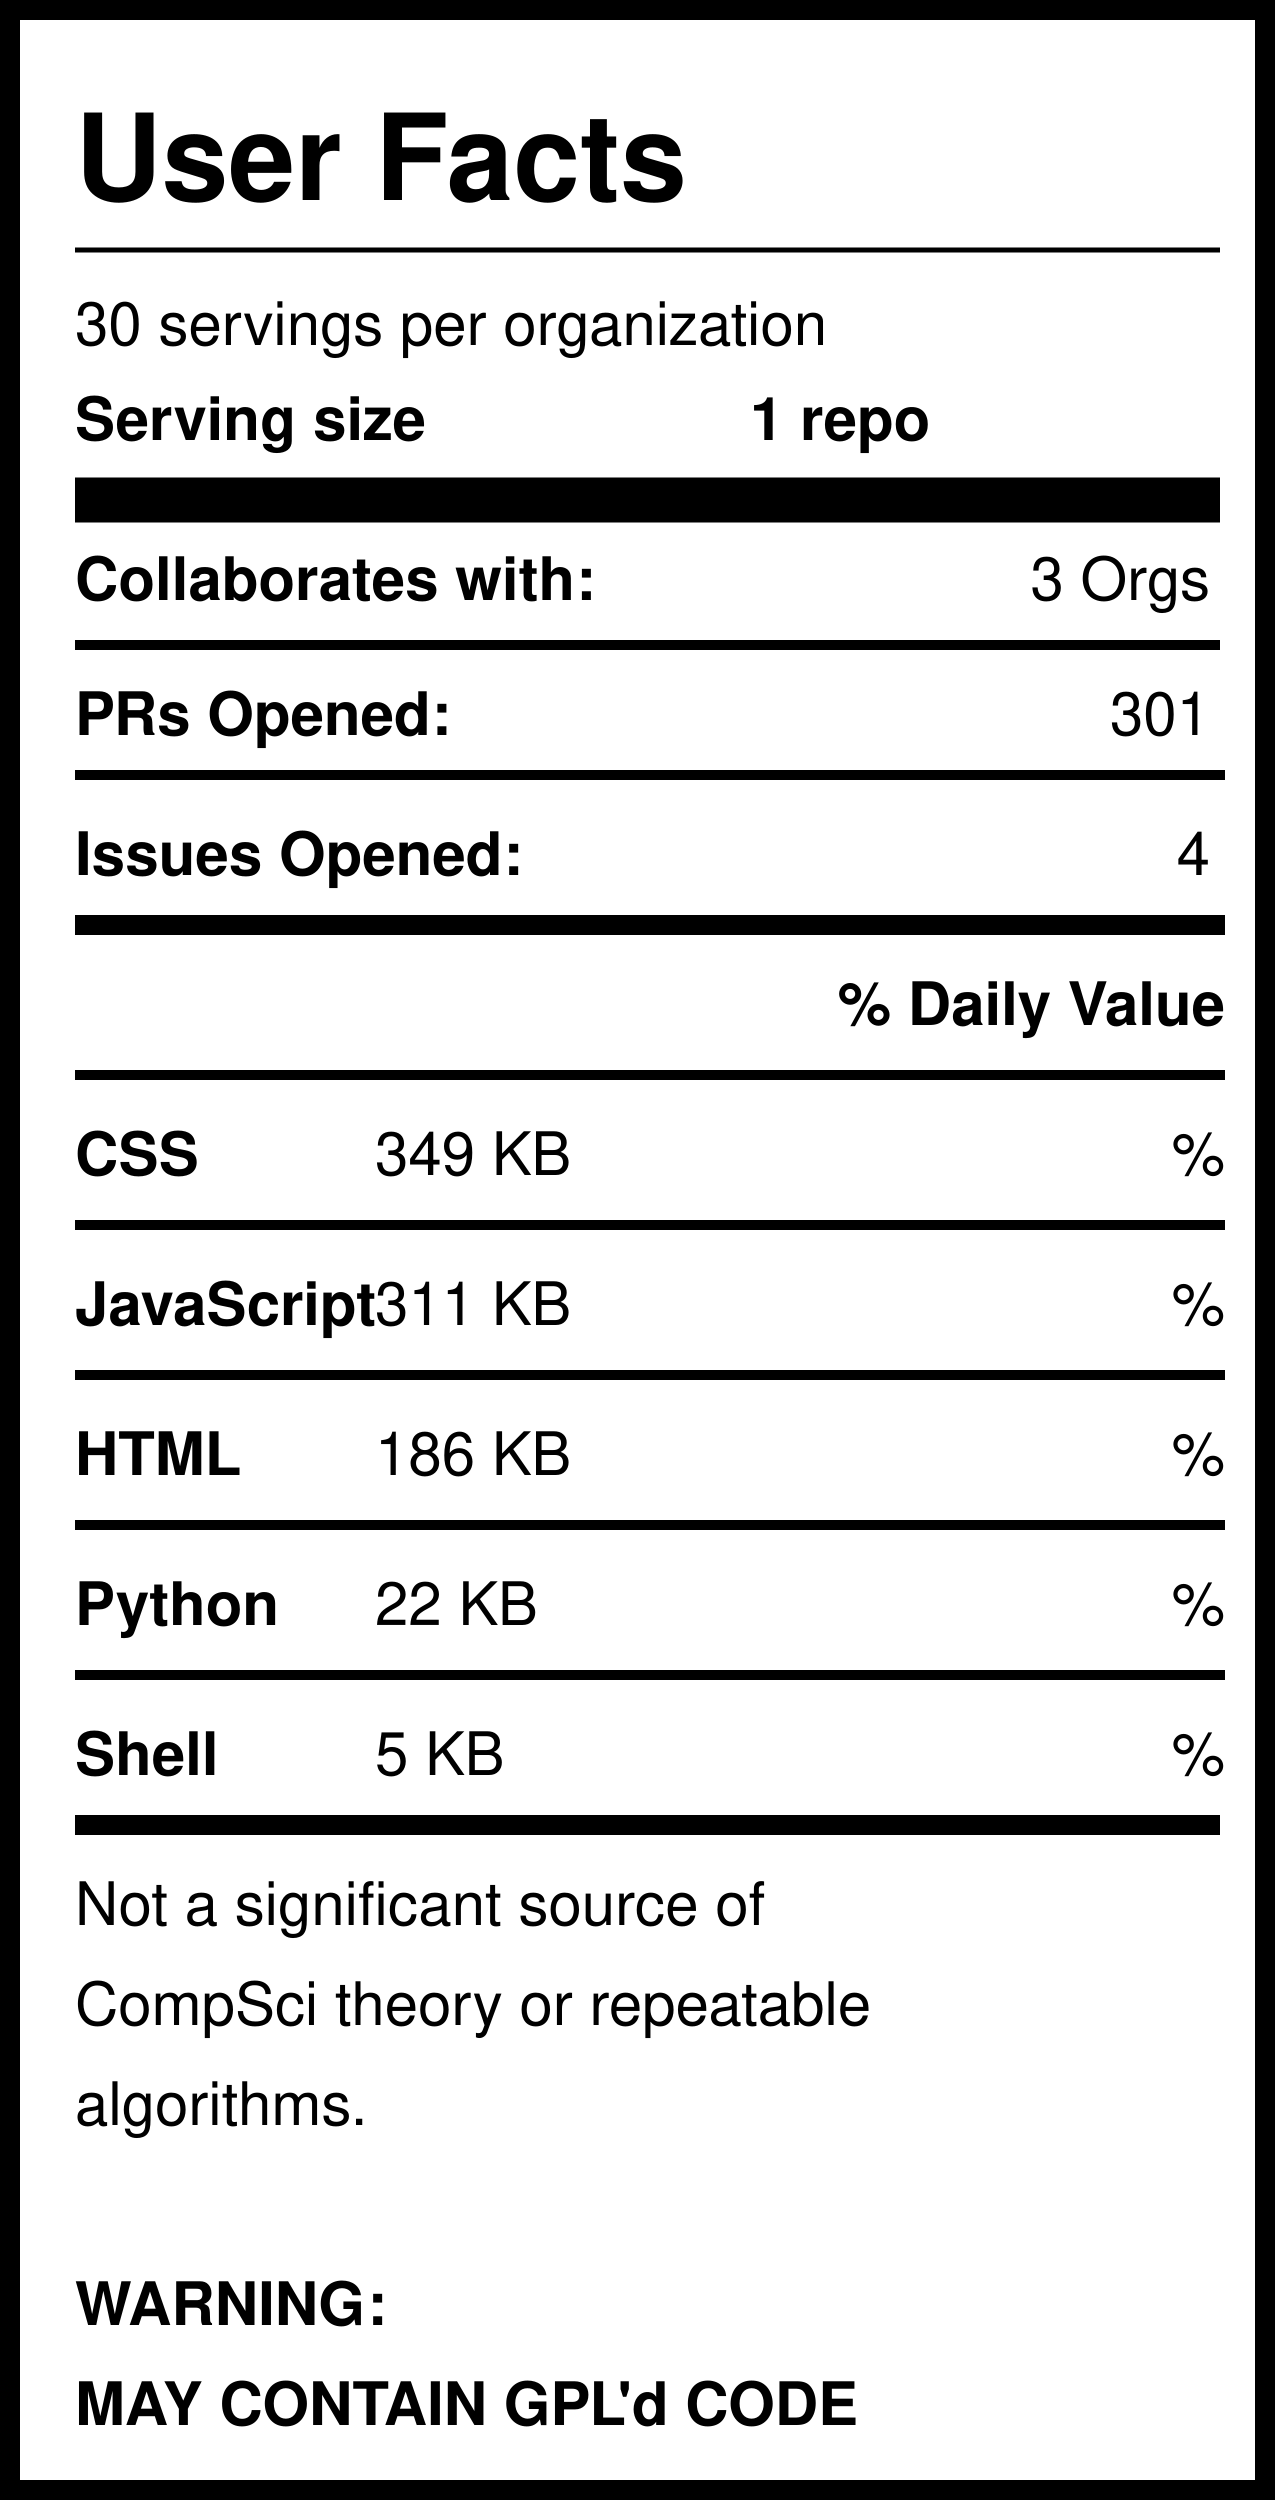
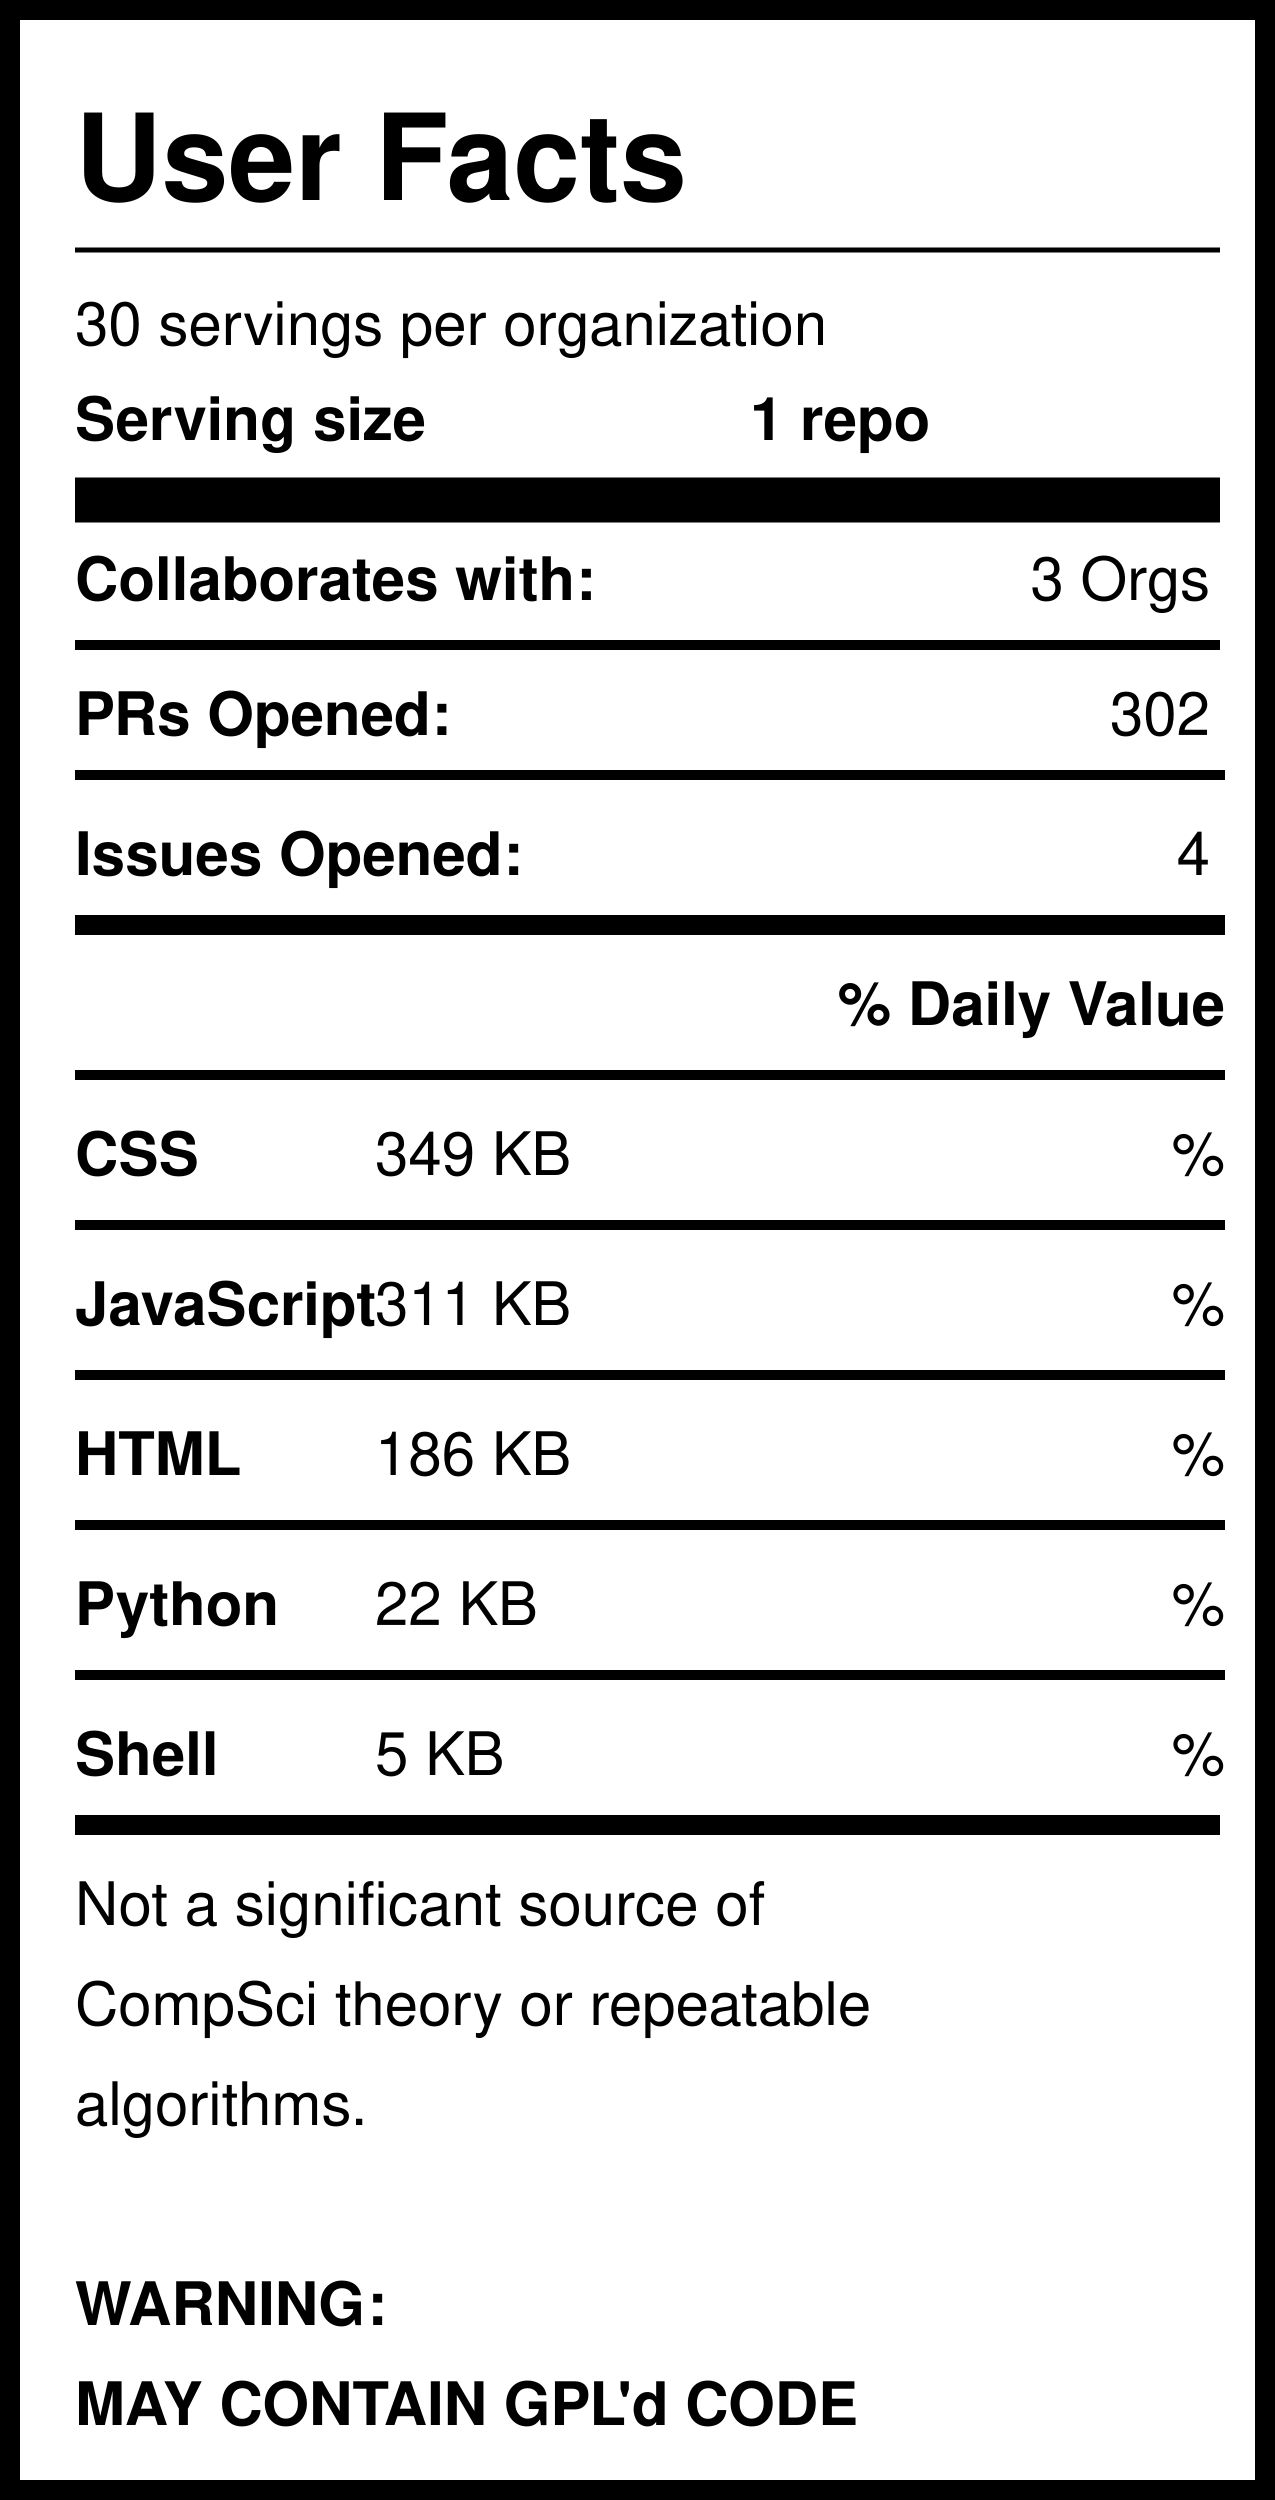
<svg xmlns="http://www.w3.org/2000/svg" version="1.1" width="255" height="500" style="background: white">
  <svg width="255" height="500">
    <rect width="255" height="500" style="fill:rgb(255,255,255);stroke-width:8;stroke:rgb(0,0,0)" />
    <text x="15" y="40" font-family="Helvetica" font-weight="bold" font-size="2em">User Facts</text>
    <line x1="15" y1="50" x2="244" y2="50" style="stroke:rgb(0,0,0);stroke-width:1" />
    <text x="15" y="69" font-family="Helvetica" lengthAdjust="spacingAndGlyphs">30 servings per organization</text>
    <text x="15" y="88" font-family="Helvetica" font-weight="bold" lengthAdjust="spacingAndGlyphs">Serving size</text>
    <text x="150" y="88" font-family="Helvetica" font-weight="bold" lengthAdjust="spacingAndGlyphs">1 repo</text>
    <line x1="15" y1="100" x2="244" y2="100" style="stroke:rgb(0,0,0);stroke-width:9" />
    <text x="15" y="120" font-family="Helvetica" font-weight="bold" lengthAdjust="spacingAndGlyphs">Collaborates with:</text>
    <text x="242" y="120" font-family="Helvetica" text-anchor="end" lengthAdjust="spacingAndGlyphs">3 Orgs</text>
    <line x1="15" y1="129" x2="244" y2="129" style="stroke:rgb(0,0,0);stroke-width:2" />
    <text x="15" y="147" font-family="Helvetica" font-weight="bold" lengthAdjust="spacingAndGlyphs">PRs Opened:</text>
-     <text x="242" y="147" font-family="Helvetica" text-anchor="end" lengthAdjust="spacingAndGlyphs">301</text>
+     <text x="242" y="147" font-family="Helvetica" text-anchor="end" lengthAdjust="spacingAndGlyphs">302</text>
    <text x="15" y="175" font-family="Helvetica" font-weight="bold" lengthAdjust="spacingAndGlyphs">Issues Opened:</text>
    <text x="242" y="175" font-family="Helvetica" lengthAdjust="spacingAndGlyphs" text-anchor="end">4</text>
    <line x1="15" y1="185" x2="245" y2="185" style="stroke:rgb(0,0,0);stroke-width:4" />
    <line x1="15" y1="155" x2="245" y2="155" style="stroke:rgb(0,0,0);stroke-width:2" />
    <text x="245" y="205" font-family="Helvetica" font-weight="bold" text-anchor="end" lengthAdjust="spacingAndGlyphs">% Daily Value</text>
    <line x1="15" y1="215" x2="245" y2="215" style="stroke:rgb(0,0,0);stroke-width:2" />
    <text x="15" y="235" font-family="Helvetica" font-weight="bold" lengthAdjust="spacingAndGlyphs">CSS</text>
    <text x="75" y="235" font-family="Helvetica" lengthAdjust="spacingAndGlyphs">349 KB</text>
    <text x="245" y="235" font-family="Helvetica" lengthAdjust="spacingAndGlyphs" text-anchor="end">%</text>
    <line x1="15" y1="245" x2="245" y2="245" style="stroke:rgb(0,0,0);stroke-width:2" />
    <text x="15" y="265" font-family="Helvetica" font-weight="bold" lengthAdjust="spacingAndGlyphs">JavaScript</text>
    <text x="75" y="265" font-family="Helvetica" lengthAdjust="spacingAndGlyphs">311 KB</text>
    <text x="245" y="265" font-family="Helvetica" lengthAdjust="spacingAndGlyphs" text-anchor="end">%</text>
    <line x1="15" y1="275" x2="245" y2="275" style="stroke:rgb(0,0,0);stroke-width:2" />
    <text x="15" y="295" font-family="Helvetica" font-weight="bold" lengthAdjust="spacingAndGlyphs">HTML</text>
    <text x="75" y="295" font-family="Helvetica" lengthAdjust="spacingAndGlyphs">186 KB</text>
    <text x="245" y="295" font-family="Helvetica" lengthAdjust="spacingAndGlyphs" text-anchor="end">%</text>
    <line x1="15" y1="305" x2="245" y2="305" style="stroke:rgb(0,0,0);stroke-width:2" />
    <text x="15" y="325" font-family="Helvetica" font-weight="bold" lengthAdjust="spacingAndGlyphs">Python</text>
    <text x="75" y="325" font-family="Helvetica" lengthAdjust="spacingAndGlyphs">22 KB</text>
    <text x="245" y="325" font-family="Helvetica" lengthAdjust="spacingAndGlyphs" text-anchor="end">%</text>
    <line x1="15" y1="335" x2="245" y2="335" style="stroke:rgb(0,0,0);stroke-width:2" />
    <text x="15" y="355" font-family="Helvetica" font-weight="bold" lengthAdjust="spacingAndGlyphs">Shell</text>
    <text x="75" y="355" font-family="Helvetica" lengthAdjust="spacingAndGlyphs">5 KB</text>
    <text x="245" y="355" font-family="Helvetica" lengthAdjust="spacingAndGlyphs" text-anchor="end">%</text>
    <line x1="15" y1="365" x2="244" y2="365" style="stroke:rgb(0,0,0);stroke-width:4" />
    <text id="Warning1" x="15" y="385" font-family="Helvetica" lengthAdjust="spacingAndGlyphs">Not a significant source of </text>
    <text id="Warning2" x="15" y="405" font-family="Helvetica" lengthAdjust="spacingAndGlyphs">CompSci theory or repeatable</text>
    <text id="Warning3" x="15" y="425" font-family="Helvetica" lengthAdjust="spacingAndGlyphs">algorithms. </text>
    <text id="GPL1" x="15" y="465" font-family="Helvetica" font-weight="bold" lengthAdjust="spacingAndGlyphs">WARNING:</text>
    <text id="GPL2" x="15" y="485" font-family="Helvetica" font-weight="bold" lengthAdjust="spacingAndGlyphs">MAY CONTAIN GPL'd CODE</text>
  </svg>
</svg>
